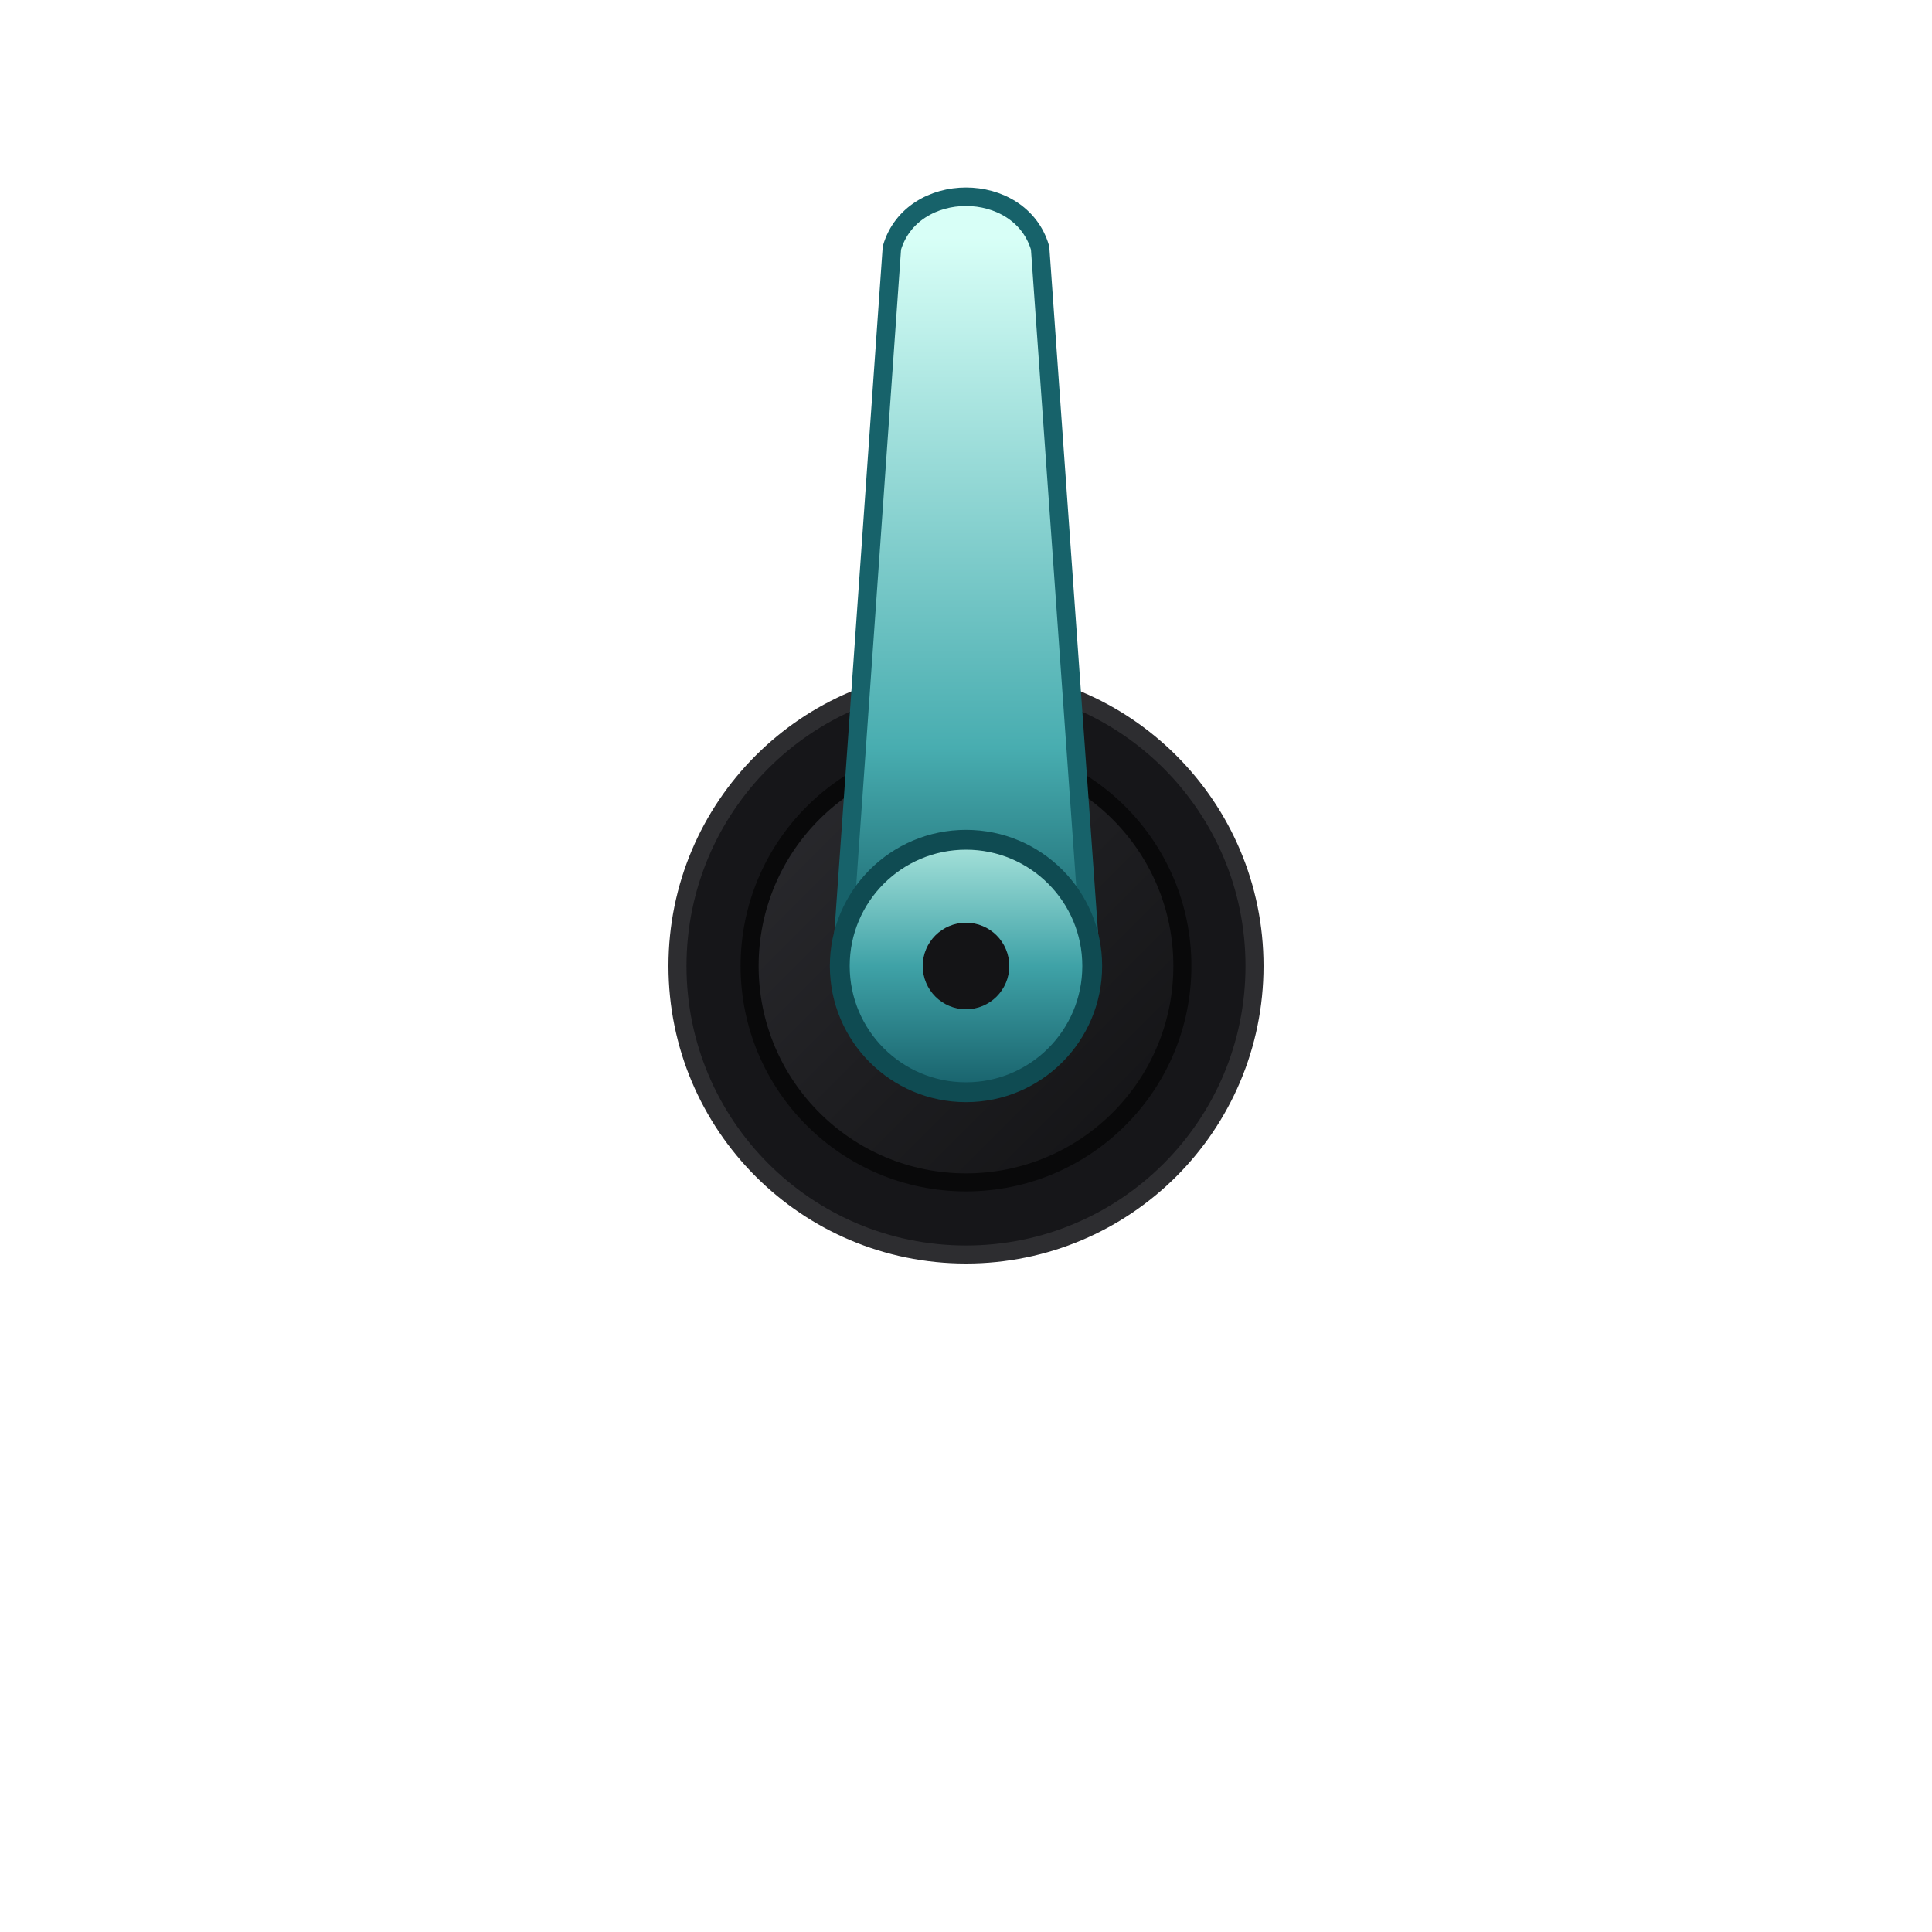
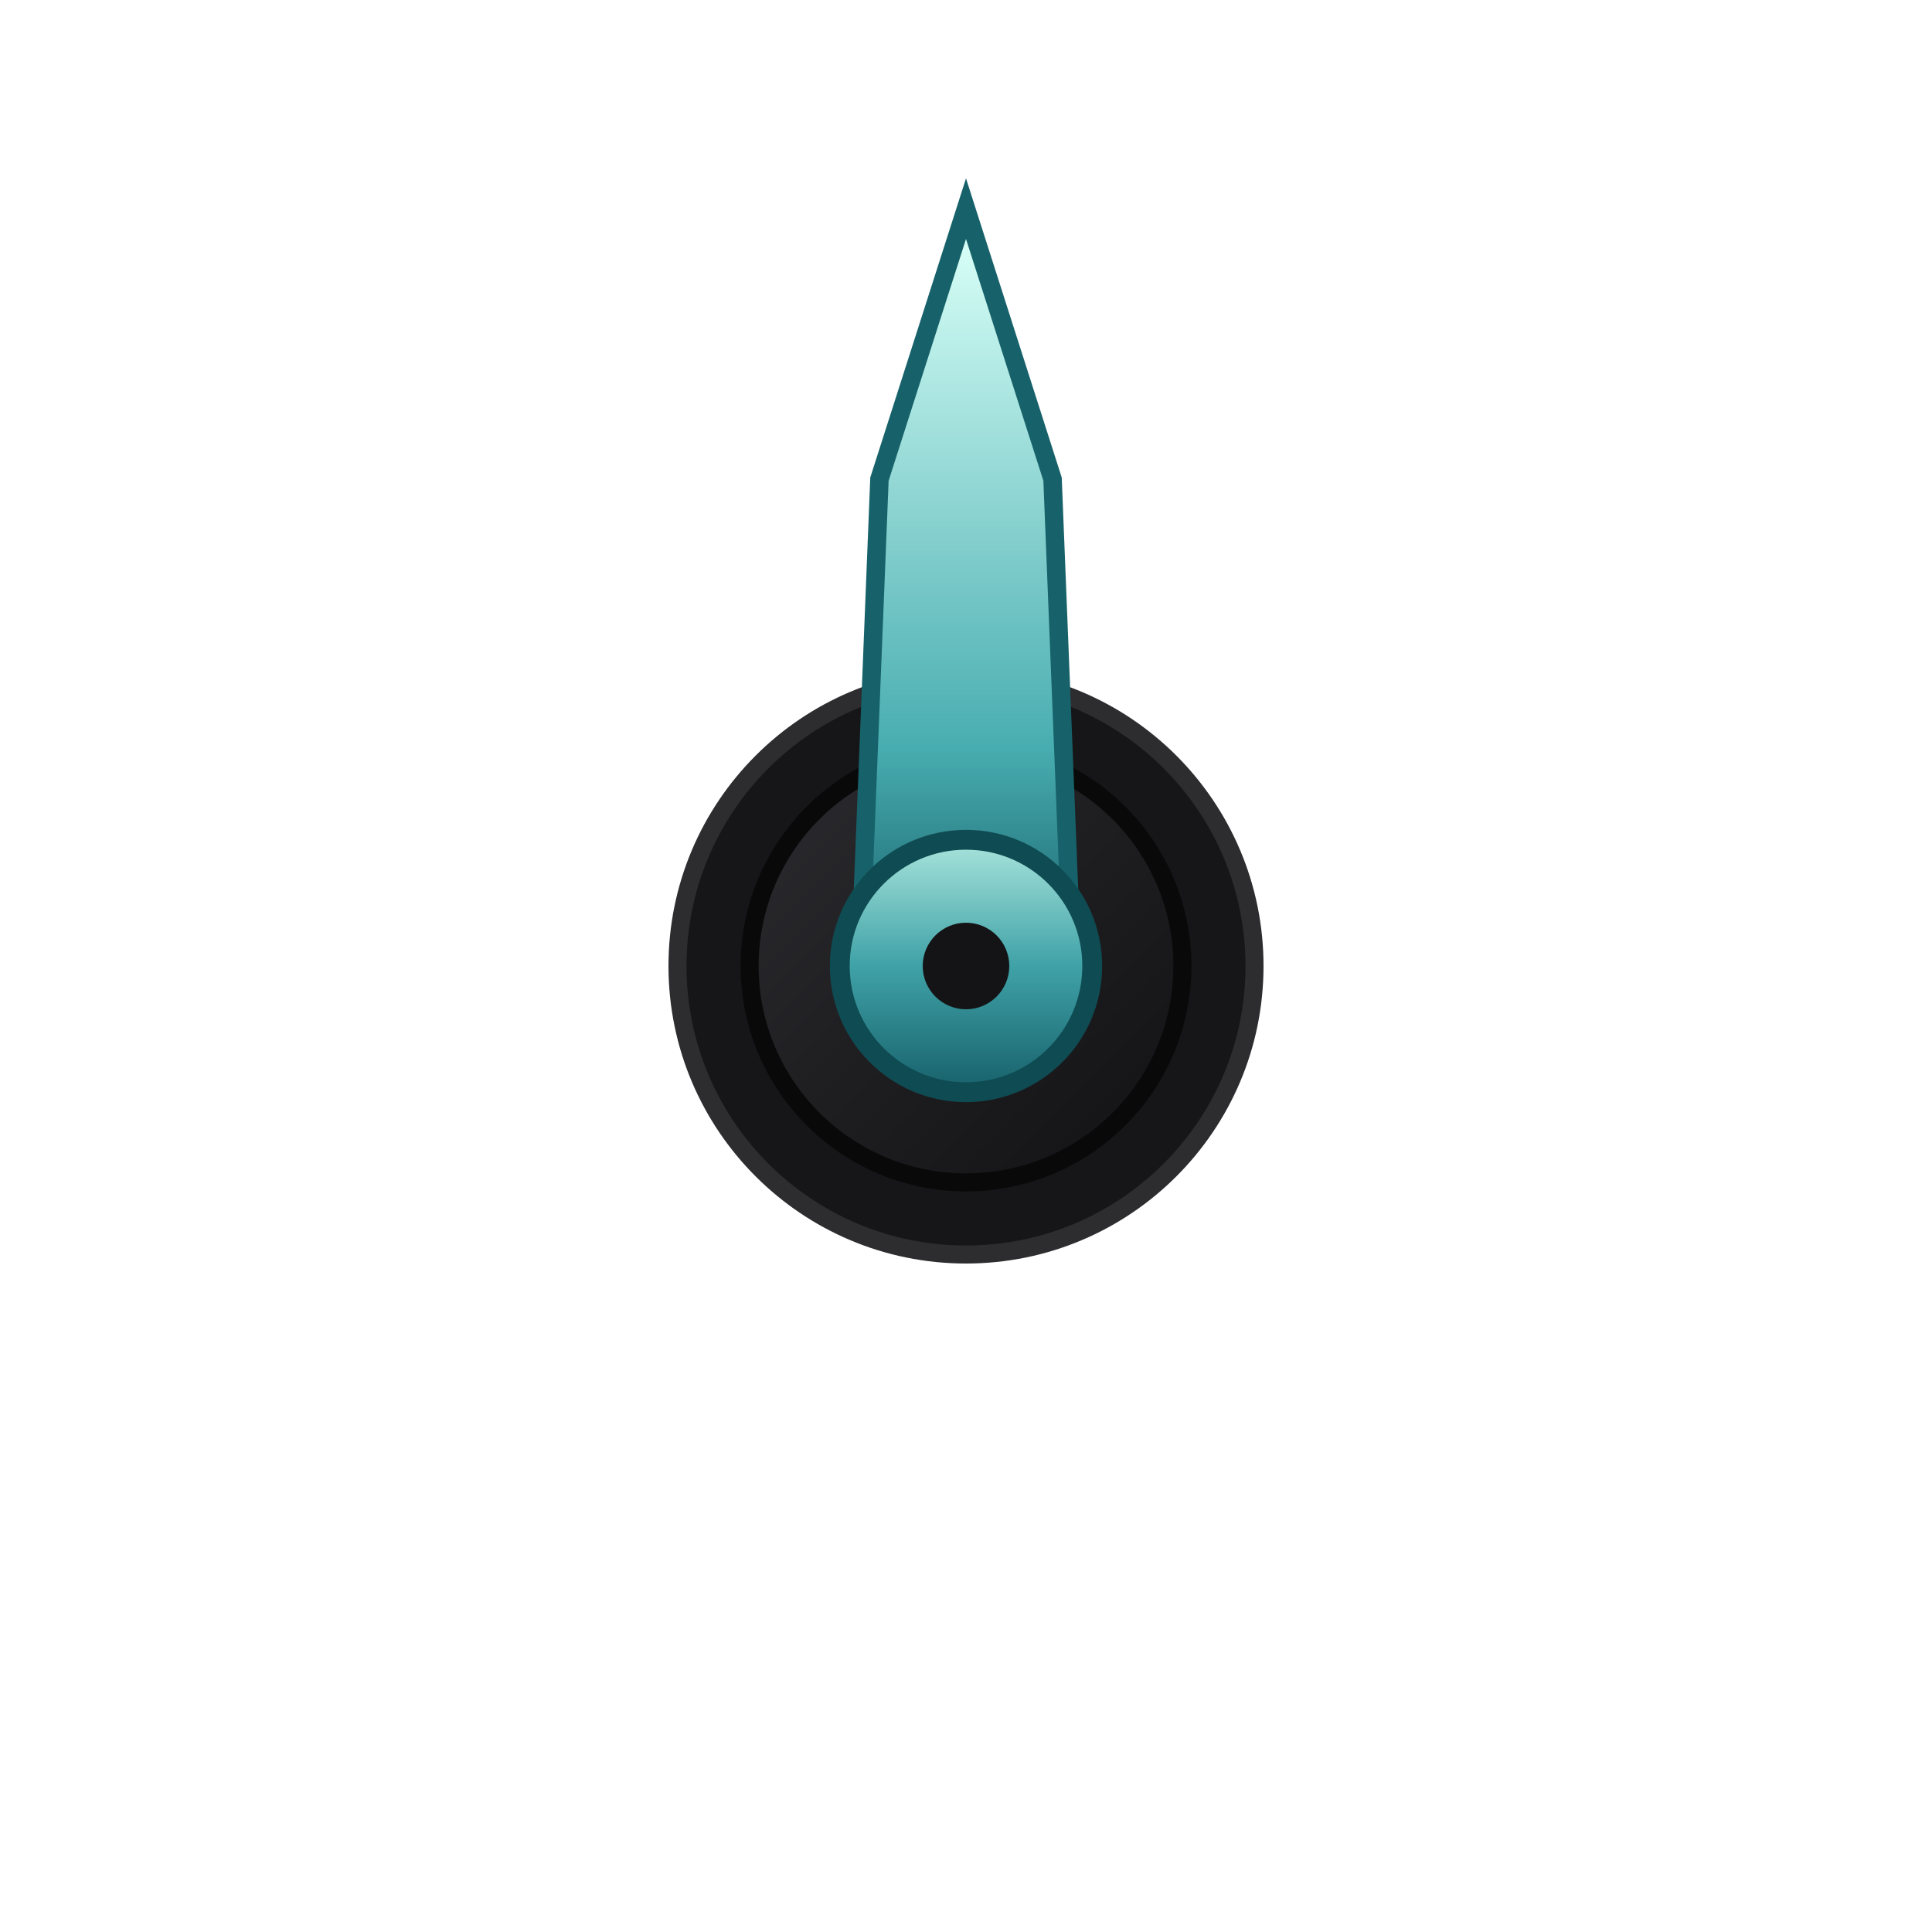
<svg xmlns="http://www.w3.org/2000/svg" viewBox="0 0 120 120" width="120" height="120" version="1.1" id="svg12">
  <defs id="defs9">
    <linearGradient id="darkGearGrad" x1="0%" y1="0%" x2="100%" y2="100%">
      <stop offset="0%" stop-color="#2c2c30" id="stop1" />
      <stop offset="50%" stop-color="#1e1e21" id="stop2" />
      <stop offset="100%" stop-color="#121214" id="stop3" />
    </linearGradient>
    <linearGradient id="brassGearGrad" x1="0%" y1="0%" x2="0%" y2="100%">
      <stop offset="0%" stop-color="#a9e4dc" id="stop4" />
      <stop offset="50%" stop-color="#3fa2a7" id="stop5" />
      <stop offset="100%" stop-color="#17606a" id="stop6" />
    </linearGradient>
    <linearGradient id="needleBrassGrad" x1="0" y1="-46" x2="0" y2="0" gradientUnits="userSpaceOnUse" gradientTransform="matrix(1.004883,0,0,0.879435,-2.237212e-5,0.03810377)">
      <stop offset="0%" stop-color="#d8fff7" id="stop7" />
      <stop offset="70%" stop-color="#48adb0" id="stop8" />
      <stop offset="100%" stop-color="#145d66" id="stop9" />
    </linearGradient>
  </defs>
  <g id="rotating-component" transform="translate(60,60) scale(1.12)">
    <circle cx="0" cy="0" r="16" fill="#161619" stroke="#2d2d30" stroke-width="1" id="circle9" />
    <circle cx="0" cy="0" r="12" fill="url(#darkGearGrad)" stroke="#09090a" stroke-width="1" id="circle10" />
    <g id="clockwork-pointer">
      <path d="M 0,0 6.4,10.8 C 2.2,16 -2.2,16 -6.4,10.8 Z" fill="url(#brassGearGrad)" stroke="#0f4b52" stroke-width="1" id="path10" style="display:none" />
-       <path d="M -2.237212e-5,0.038 -6.924,0.082 -4.11,-39.818 c 1.105,-3.79 7.115,-3.79 8.22,0 L 6.934,-0.111 Z" fill="url(#needleBrassGrad)" stroke="#17626a" stroke-width="1.025" id="path11" style="fill:url(#needleBrassGrad)" />
+       <path d="M 0,-42 L 4.8,-27 L 5.8,-2 L 0,3.4 L -5.8,-2 L -4.8,-27 Z" fill="url(#needleBrassGrad)" stroke="#17626a" stroke-width="1.025" id="path11" style="fill:url(#needleBrassGrad)" />
      <circle cx="0" cy="0" r="7" fill="url(#brassGearGrad)" stroke="#0f4b52" stroke-width="1.1" id="circle11" />
      <circle cx="0" cy="0" r="2.4" fill="#141416" id="circle12" />
    </g>
  </g>
</svg>
